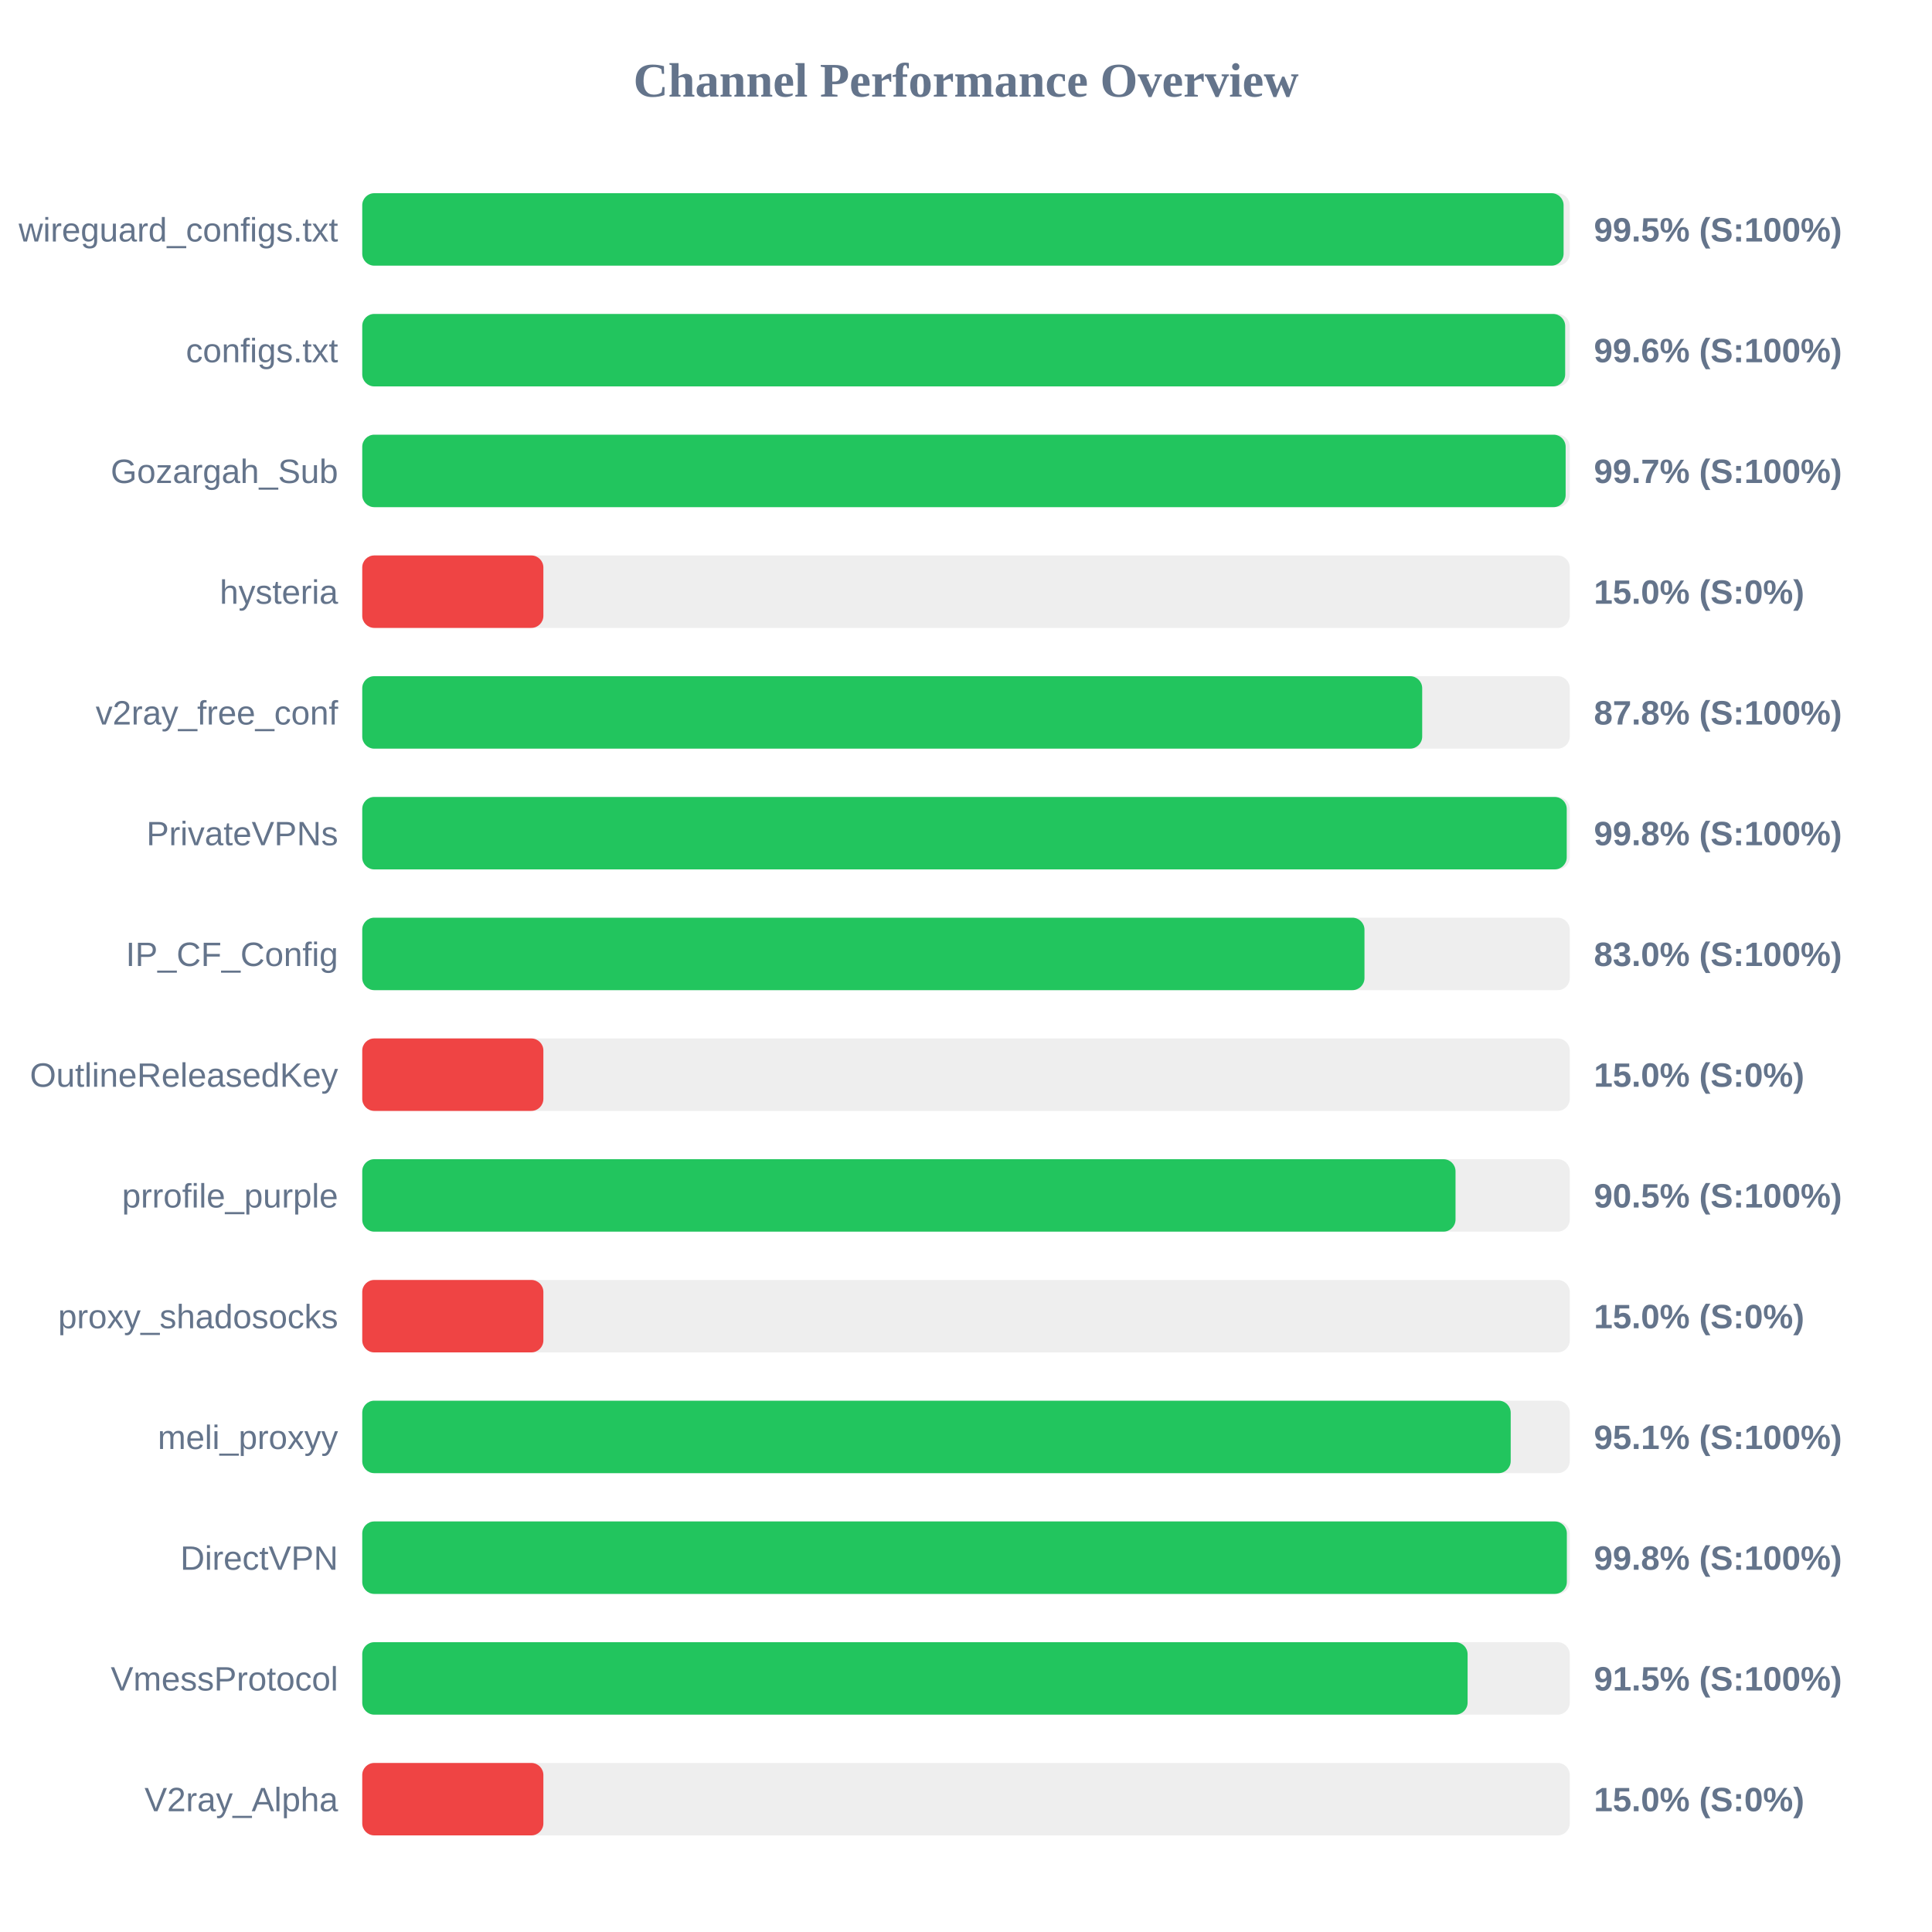
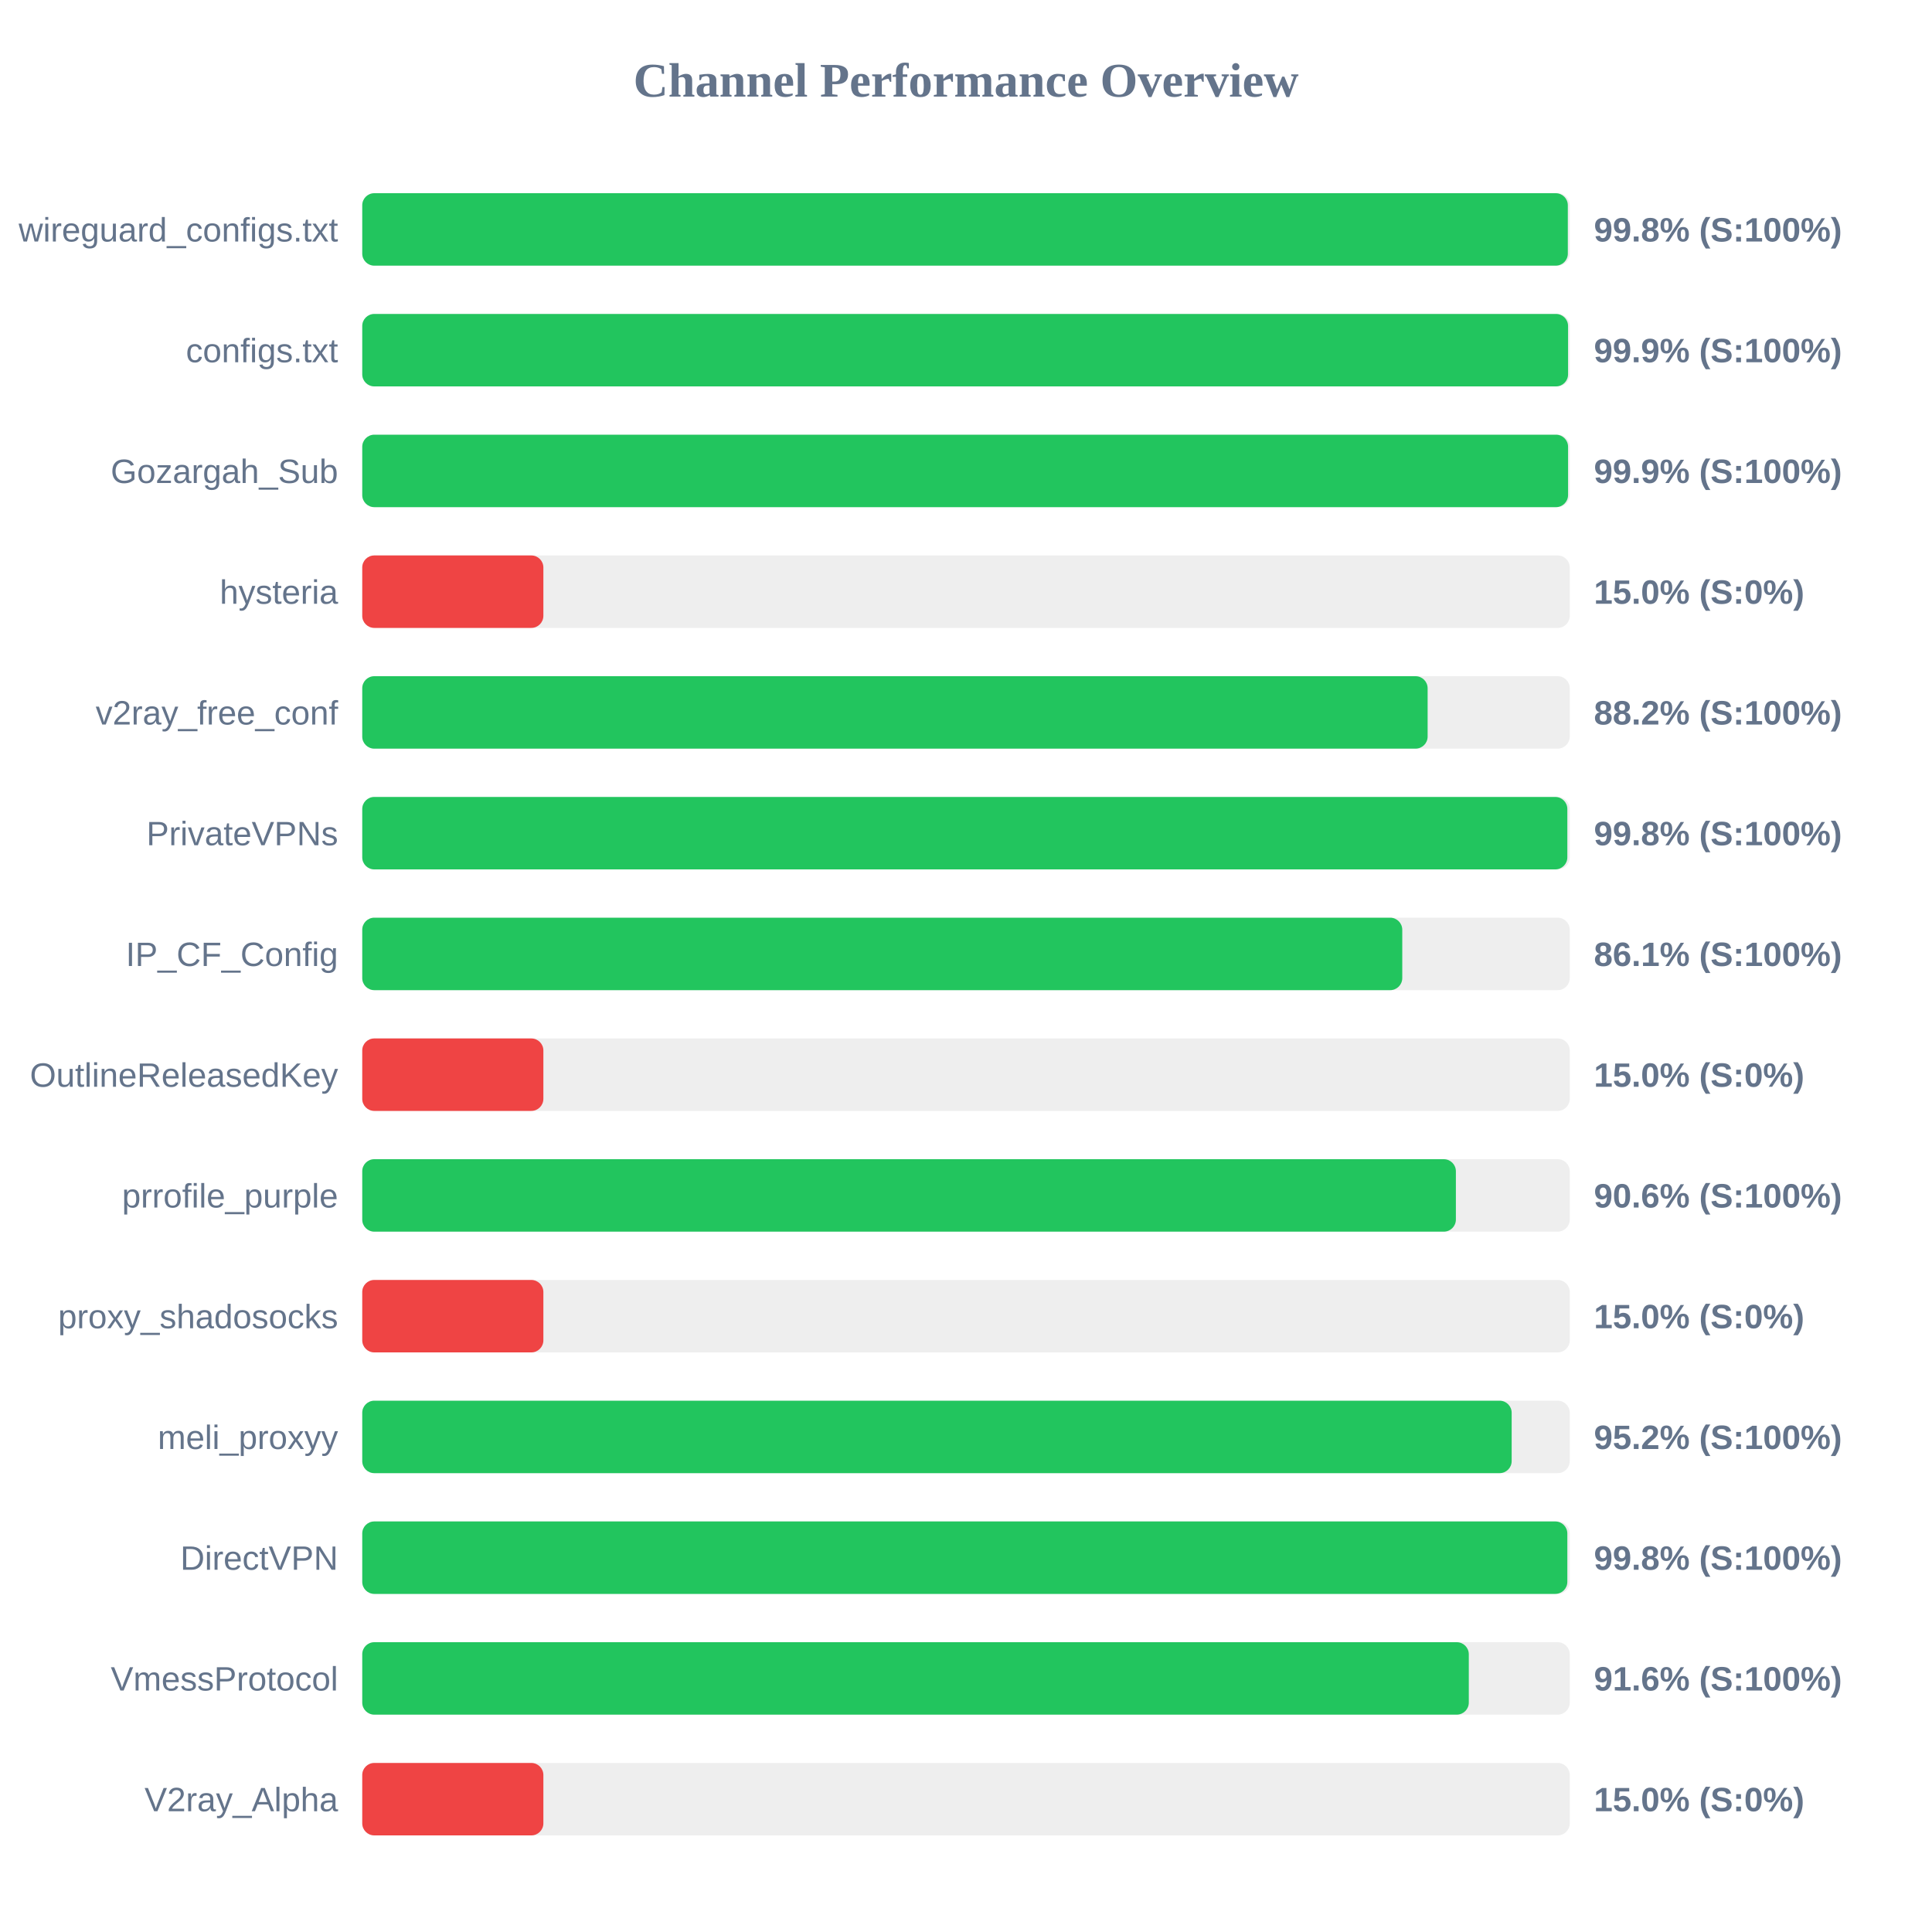
<svg xmlns="http://www.w3.org/2000/svg" width="800" height="800" version="1.1">
  <style>
        .row { font: 14px Arial; fill: #64748b; }
        .score { font: bold 14px Arial; fill: #64748b; }
    </style>
  <text x="400" y="40" text-anchor="middle" font-size="20px" font-weight="bold" fill="#64748b">Channel Performance Overview</text>
  <rect x="150" y="80" width="500" height="30" fill="#eee" rx="5" />
-   <rect x="150" y="80" width="497.45" height="30" fill="#22c55e" rx="5" />
+   <rect x="150" y="80" width="499.2" height="30" fill="#22c55e" rx="5" />
  <text x="140" y="100" text-anchor="end" class="row">wireguard_configs.txt</text>
-   <text x="660" y="100" text-anchor="start" class="score">99.5% (S:100%)</text>
+   <text x="660" y="100" text-anchor="start" class="score">99.8% (S:100%)</text>
  <rect x="150" y="130" width="500" height="30" fill="#eee" rx="5" />
-   <rect x="150" y="130" width="498.1" height="30" fill="#22c55e" rx="5" />
+   <rect x="150" y="130" width="499.3" height="30" fill="#22c55e" rx="5" />
  <text x="140" y="150" text-anchor="end" class="row">configs.txt</text>
-   <text x="660" y="150" text-anchor="start" class="score">99.6% (S:100%)</text>
+   <text x="660" y="150" text-anchor="start" class="score">99.9% (S:100%)</text>
  <rect x="150" y="180" width="500" height="30" fill="#eee" rx="5" />
-   <rect x="150" y="180" width="498.3" height="30" fill="#22c55e" rx="5" />
+   <rect x="150" y="180" width="499.3" height="30" fill="#22c55e" rx="5" />
  <text x="140" y="200" text-anchor="end" class="row">Gozargah_Sub</text>
-   <text x="660" y="200" text-anchor="start" class="score">99.7% (S:100%)</text>
+   <text x="660" y="200" text-anchor="start" class="score">99.9% (S:100%)</text>
  <rect x="150" y="230" width="500" height="30" fill="#eee" rx="5" />
  <rect x="150" y="230" width="75.0" height="30" fill="#ef4444" rx="5" />
  <text x="140" y="250" text-anchor="end" class="row">hysteria</text>
  <text x="660" y="250" text-anchor="start" class="score">15.0% (S:0%)</text>
  <rect x="150" y="280" width="500" height="30" fill="#eee" rx="5" />
-   <rect x="150" y="280" width="438.9" height="30" fill="#22c55e" rx="5" />
+   <rect x="150" y="280" width="441.15" height="30" fill="#22c55e" rx="5" />
  <text x="140" y="300" text-anchor="end" class="row">v2ray_free_conf</text>
-   <text x="660" y="300" text-anchor="start" class="score">87.8% (S:100%)</text>
+   <text x="660" y="300" text-anchor="start" class="score">88.2% (S:100%)</text>
  <rect x="150" y="330" width="500" height="30" fill="#eee" rx="5" />
-   <rect x="150" y="330" width="498.75" height="30" fill="#22c55e" rx="5" />
+   <rect x="150" y="330" width="499.0" height="30" fill="#22c55e" rx="5" />
  <text x="140" y="350" text-anchor="end" class="row">PrivateVPNs</text>
  <text x="660" y="350" text-anchor="start" class="score">99.8% (S:100%)</text>
  <rect x="150" y="380" width="500" height="30" fill="#eee" rx="5" />
-   <rect x="150" y="380" width="415.0" height="30" fill="#22c55e" rx="5" />
+   <rect x="150" y="380" width="430.65" height="30" fill="#22c55e" rx="5" />
  <text x="140" y="400" text-anchor="end" class="row">IP_CF_Config</text>
-   <text x="660" y="400" text-anchor="start" class="score">83.0% (S:100%)</text>
+   <text x="660" y="400" text-anchor="start" class="score">86.1% (S:100%)</text>
  <rect x="150" y="430" width="500" height="30" fill="#eee" rx="5" />
  <rect x="150" y="430" width="75.0" height="30" fill="#ef4444" rx="5" />
  <text x="140" y="450" text-anchor="end" class="row">OutlineReleasedKey</text>
  <text x="660" y="450" text-anchor="start" class="score">15.0% (S:0%)</text>
  <rect x="150" y="480" width="500" height="30" fill="#eee" rx="5" />
-   <rect x="150" y="480" width="452.7" height="30" fill="#22c55e" rx="5" />
+   <rect x="150" y="480" width="452.85" height="30" fill="#22c55e" rx="5" />
  <text x="140" y="500" text-anchor="end" class="row">prrofile_purple</text>
-   <text x="660" y="500" text-anchor="start" class="score">90.5% (S:100%)</text>
+   <text x="660" y="500" text-anchor="start" class="score">90.6% (S:100%)</text>
  <rect x="150" y="530" width="500" height="30" fill="#eee" rx="5" />
  <rect x="150" y="530" width="75.0" height="30" fill="#ef4444" rx="5" />
  <text x="140" y="550" text-anchor="end" class="row">proxy_shadosocks</text>
  <text x="660" y="550" text-anchor="start" class="score">15.0% (S:0%)</text>
  <rect x="150" y="580" width="500" height="30" fill="#eee" rx="5" />
-   <rect x="150" y="580" width="475.55" height="30" fill="#22c55e" rx="5" />
+   <rect x="150" y="580" width="475.95" height="30" fill="#22c55e" rx="5" />
  <text x="140" y="600" text-anchor="end" class="row">meli_proxyy</text>
-   <text x="660" y="600" text-anchor="start" class="score">95.1% (S:100%)</text>
+   <text x="660" y="600" text-anchor="start" class="score">95.2% (S:100%)</text>
  <rect x="150" y="630" width="500" height="30" fill="#eee" rx="5" />
-   <rect x="150" y="630" width="498.8" height="30" fill="#22c55e" rx="5" />
+   <rect x="150" y="630" width="499.0" height="30" fill="#22c55e" rx="5" />
  <text x="140" y="650" text-anchor="end" class="row">DirectVPN</text>
  <text x="660" y="650" text-anchor="start" class="score">99.8% (S:100%)</text>
  <rect x="150" y="680" width="500" height="30" fill="#eee" rx="5" />
-   <rect x="150" y="680" width="457.7" height="30" fill="#22c55e" rx="5" />
+   <rect x="150" y="680" width="458.2" height="30" fill="#22c55e" rx="5" />
  <text x="140" y="700" text-anchor="end" class="row">VmessProtocol</text>
-   <text x="660" y="700" text-anchor="start" class="score">91.5% (S:100%)</text>
+   <text x="660" y="700" text-anchor="start" class="score">91.6% (S:100%)</text>
  <rect x="150" y="730" width="500" height="30" fill="#eee" rx="5" />
  <rect x="150" y="730" width="75.0" height="30" fill="#ef4444" rx="5" />
  <text x="140" y="750" text-anchor="end" class="row">V2ray_Alpha</text>
  <text x="660" y="750" text-anchor="start" class="score">15.0% (S:0%)</text>
</svg>
